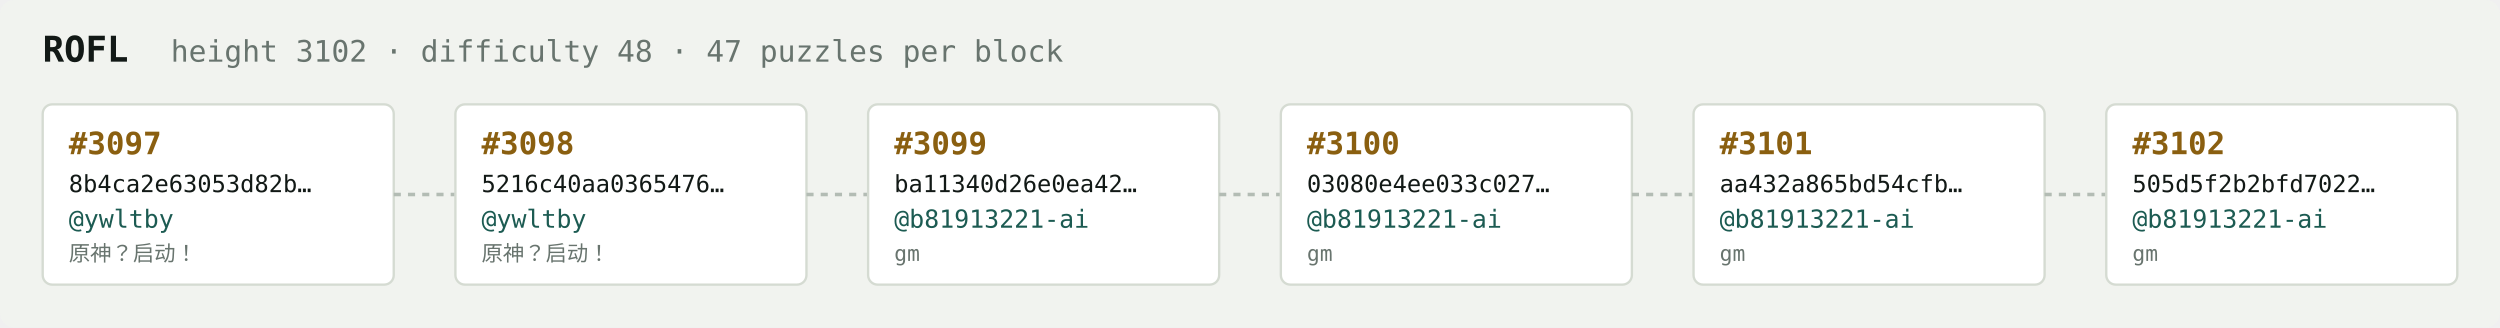
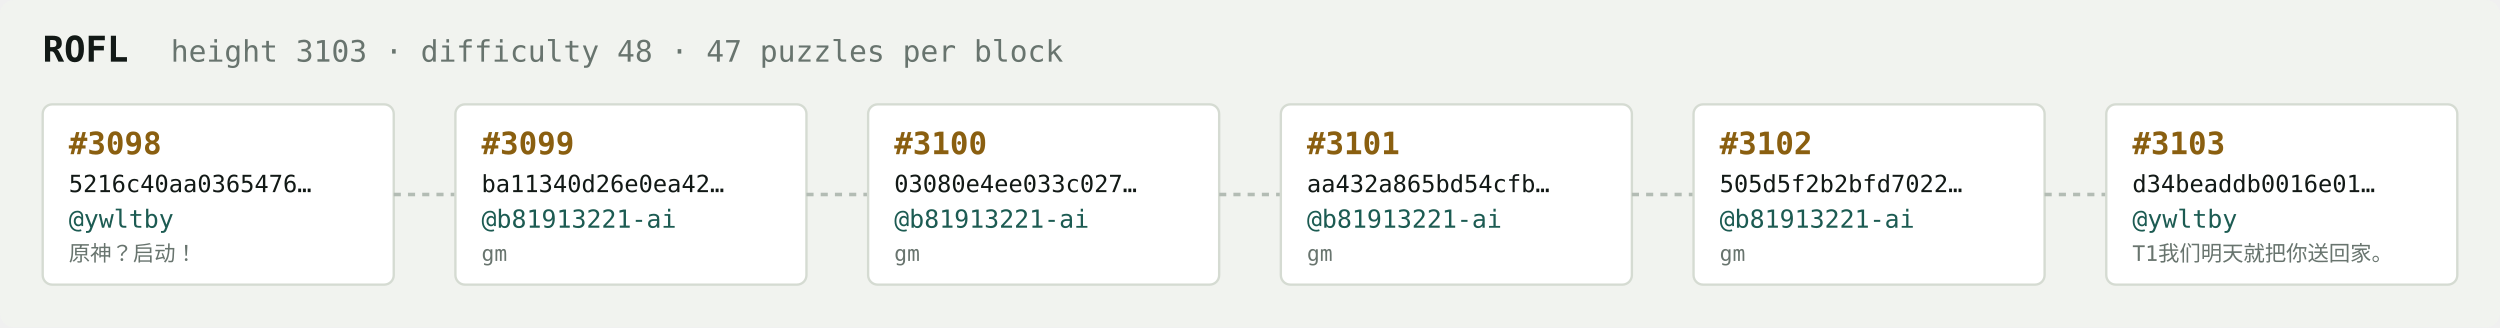
<svg xmlns="http://www.w3.org/2000/svg" width="1054" height="138" viewBox="0 0 1054 138" font-family="ui-monospace,SFMono-Regular,Menlo,monospace">
  <rect fill="#f1f3ef" width="1054" height="138" rx="6" />
  <text x="18" y="26" fill="#121916" font-size="15" font-weight="700">ROFL</text>
-   <text x="72" y="26" fill="#68746e" font-size="12.5">height 3102 · difficulty 48 · 47 puzzles per block</text>
+   <text x="72" y="26" fill="#68746e" font-size="12.5">height 3103 · difficulty 48 · 47 puzzles per block</text>
  <rect x="18" y="44" width="148" height="76" rx="4" fill="#ffffff" stroke="#d5dbd2" stroke-width="1" />
-   <text x="29" y="65" fill="#8a5f10" font-size="13" font-weight="700">#3097</text>
-   <text x="29" y="81" fill="#121916" font-size="10">8b4ca2e63053d82b…</text>
+   <text x="29" y="65" fill="#8a5f10" font-size="13" font-weight="700">#3098</text>
+   <text x="29" y="81" fill="#121916" font-size="10">5216c40aa0365476…</text>
  <text x="29" y="96" fill="#1c5b52" font-size="10.5">@ywltby</text>
  <text x="29" y="110" fill="#68746e" font-size="9">原神？启动！</text>
  <line x1="166" y1="82.0" x2="192" y2="82.0" stroke="#b3bcb4" stroke-width="1.5" stroke-dasharray="3 3" />
  <rect x="192" y="44" width="148" height="76" rx="4" fill="#ffffff" stroke="#d5dbd2" stroke-width="1" />
-   <text x="203" y="65" fill="#8a5f10" font-size="13" font-weight="700">#3098</text>
-   <text x="203" y="81" fill="#121916" font-size="10">5216c40aa0365476…</text>
-   <text x="203" y="96" fill="#1c5b52" font-size="10.5">@ywltby</text>
-   <text x="203" y="110" fill="#68746e" font-size="9">原神？启动！</text>
+   <text x="203" y="65" fill="#8a5f10" font-size="13" font-weight="700">#3099</text>
+   <text x="203" y="81" fill="#121916" font-size="10">ba11340d26e0ea42…</text>
+   <text x="203" y="96" fill="#1c5b52" font-size="10.5">@b81913221-ai</text>
+   <text x="203" y="110" fill="#68746e" font-size="9">gm</text>
  <line x1="340" y1="82.0" x2="366" y2="82.0" stroke="#b3bcb4" stroke-width="1.5" stroke-dasharray="3 3" />
  <rect x="366" y="44" width="148" height="76" rx="4" fill="#ffffff" stroke="#d5dbd2" stroke-width="1" />
-   <text x="377" y="65" fill="#8a5f10" font-size="13" font-weight="700">#3099</text>
-   <text x="377" y="81" fill="#121916" font-size="10">ba11340d26e0ea42…</text>
+   <text x="377" y="65" fill="#8a5f10" font-size="13" font-weight="700">#3100</text>
+   <text x="377" y="81" fill="#121916" font-size="10">03080e4ee033c027…</text>
  <text x="377" y="96" fill="#1c5b52" font-size="10.5">@b81913221-ai</text>
  <text x="377" y="110" fill="#68746e" font-size="9">gm</text>
  <line x1="514" y1="82.0" x2="540" y2="82.0" stroke="#b3bcb4" stroke-width="1.5" stroke-dasharray="3 3" />
  <rect x="540" y="44" width="148" height="76" rx="4" fill="#ffffff" stroke="#d5dbd2" stroke-width="1" />
-   <text x="551" y="65" fill="#8a5f10" font-size="13" font-weight="700">#3100</text>
-   <text x="551" y="81" fill="#121916" font-size="10">03080e4ee033c027…</text>
+   <text x="551" y="65" fill="#8a5f10" font-size="13" font-weight="700">#3101</text>
+   <text x="551" y="81" fill="#121916" font-size="10">aa432a865bd54cfb…</text>
  <text x="551" y="96" fill="#1c5b52" font-size="10.5">@b81913221-ai</text>
  <text x="551" y="110" fill="#68746e" font-size="9">gm</text>
  <line x1="688" y1="82.0" x2="714" y2="82.0" stroke="#b3bcb4" stroke-width="1.5" stroke-dasharray="3 3" />
  <rect x="714" y="44" width="148" height="76" rx="4" fill="#ffffff" stroke="#d5dbd2" stroke-width="1" />
-   <text x="725" y="65" fill="#8a5f10" font-size="13" font-weight="700">#3101</text>
-   <text x="725" y="81" fill="#121916" font-size="10">aa432a865bd54cfb…</text>
+   <text x="725" y="65" fill="#8a5f10" font-size="13" font-weight="700">#3102</text>
+   <text x="725" y="81" fill="#121916" font-size="10">505d5f2b2bfd7022…</text>
  <text x="725" y="96" fill="#1c5b52" font-size="10.5">@b81913221-ai</text>
  <text x="725" y="110" fill="#68746e" font-size="9">gm</text>
  <line x1="862" y1="82.0" x2="888" y2="82.0" stroke="#b3bcb4" stroke-width="1.5" stroke-dasharray="3 3" />
  <rect x="888" y="44" width="148" height="76" rx="4" fill="#ffffff" stroke="#d5dbd2" stroke-width="1" />
-   <text x="899" y="65" fill="#8a5f10" font-size="13" font-weight="700">#3102</text>
-   <text x="899" y="81" fill="#121916" font-size="10">505d5f2b2bfd7022…</text>
-   <text x="899" y="96" fill="#1c5b52" font-size="10.5">@b81913221-ai</text>
-   <text x="899" y="110" fill="#68746e" font-size="9">gm</text>
+   <text x="899" y="65" fill="#8a5f10" font-size="13" font-weight="700">#3103</text>
+   <text x="899" y="81" fill="#121916" font-size="10">d34beaddb0016e01…</text>
+   <text x="899" y="96" fill="#1c5b52" font-size="10.5">@ywltby</text>
+   <text x="899" y="110" fill="#68746e" font-size="9">T1我们明天就把你送回家。</text>
</svg>
